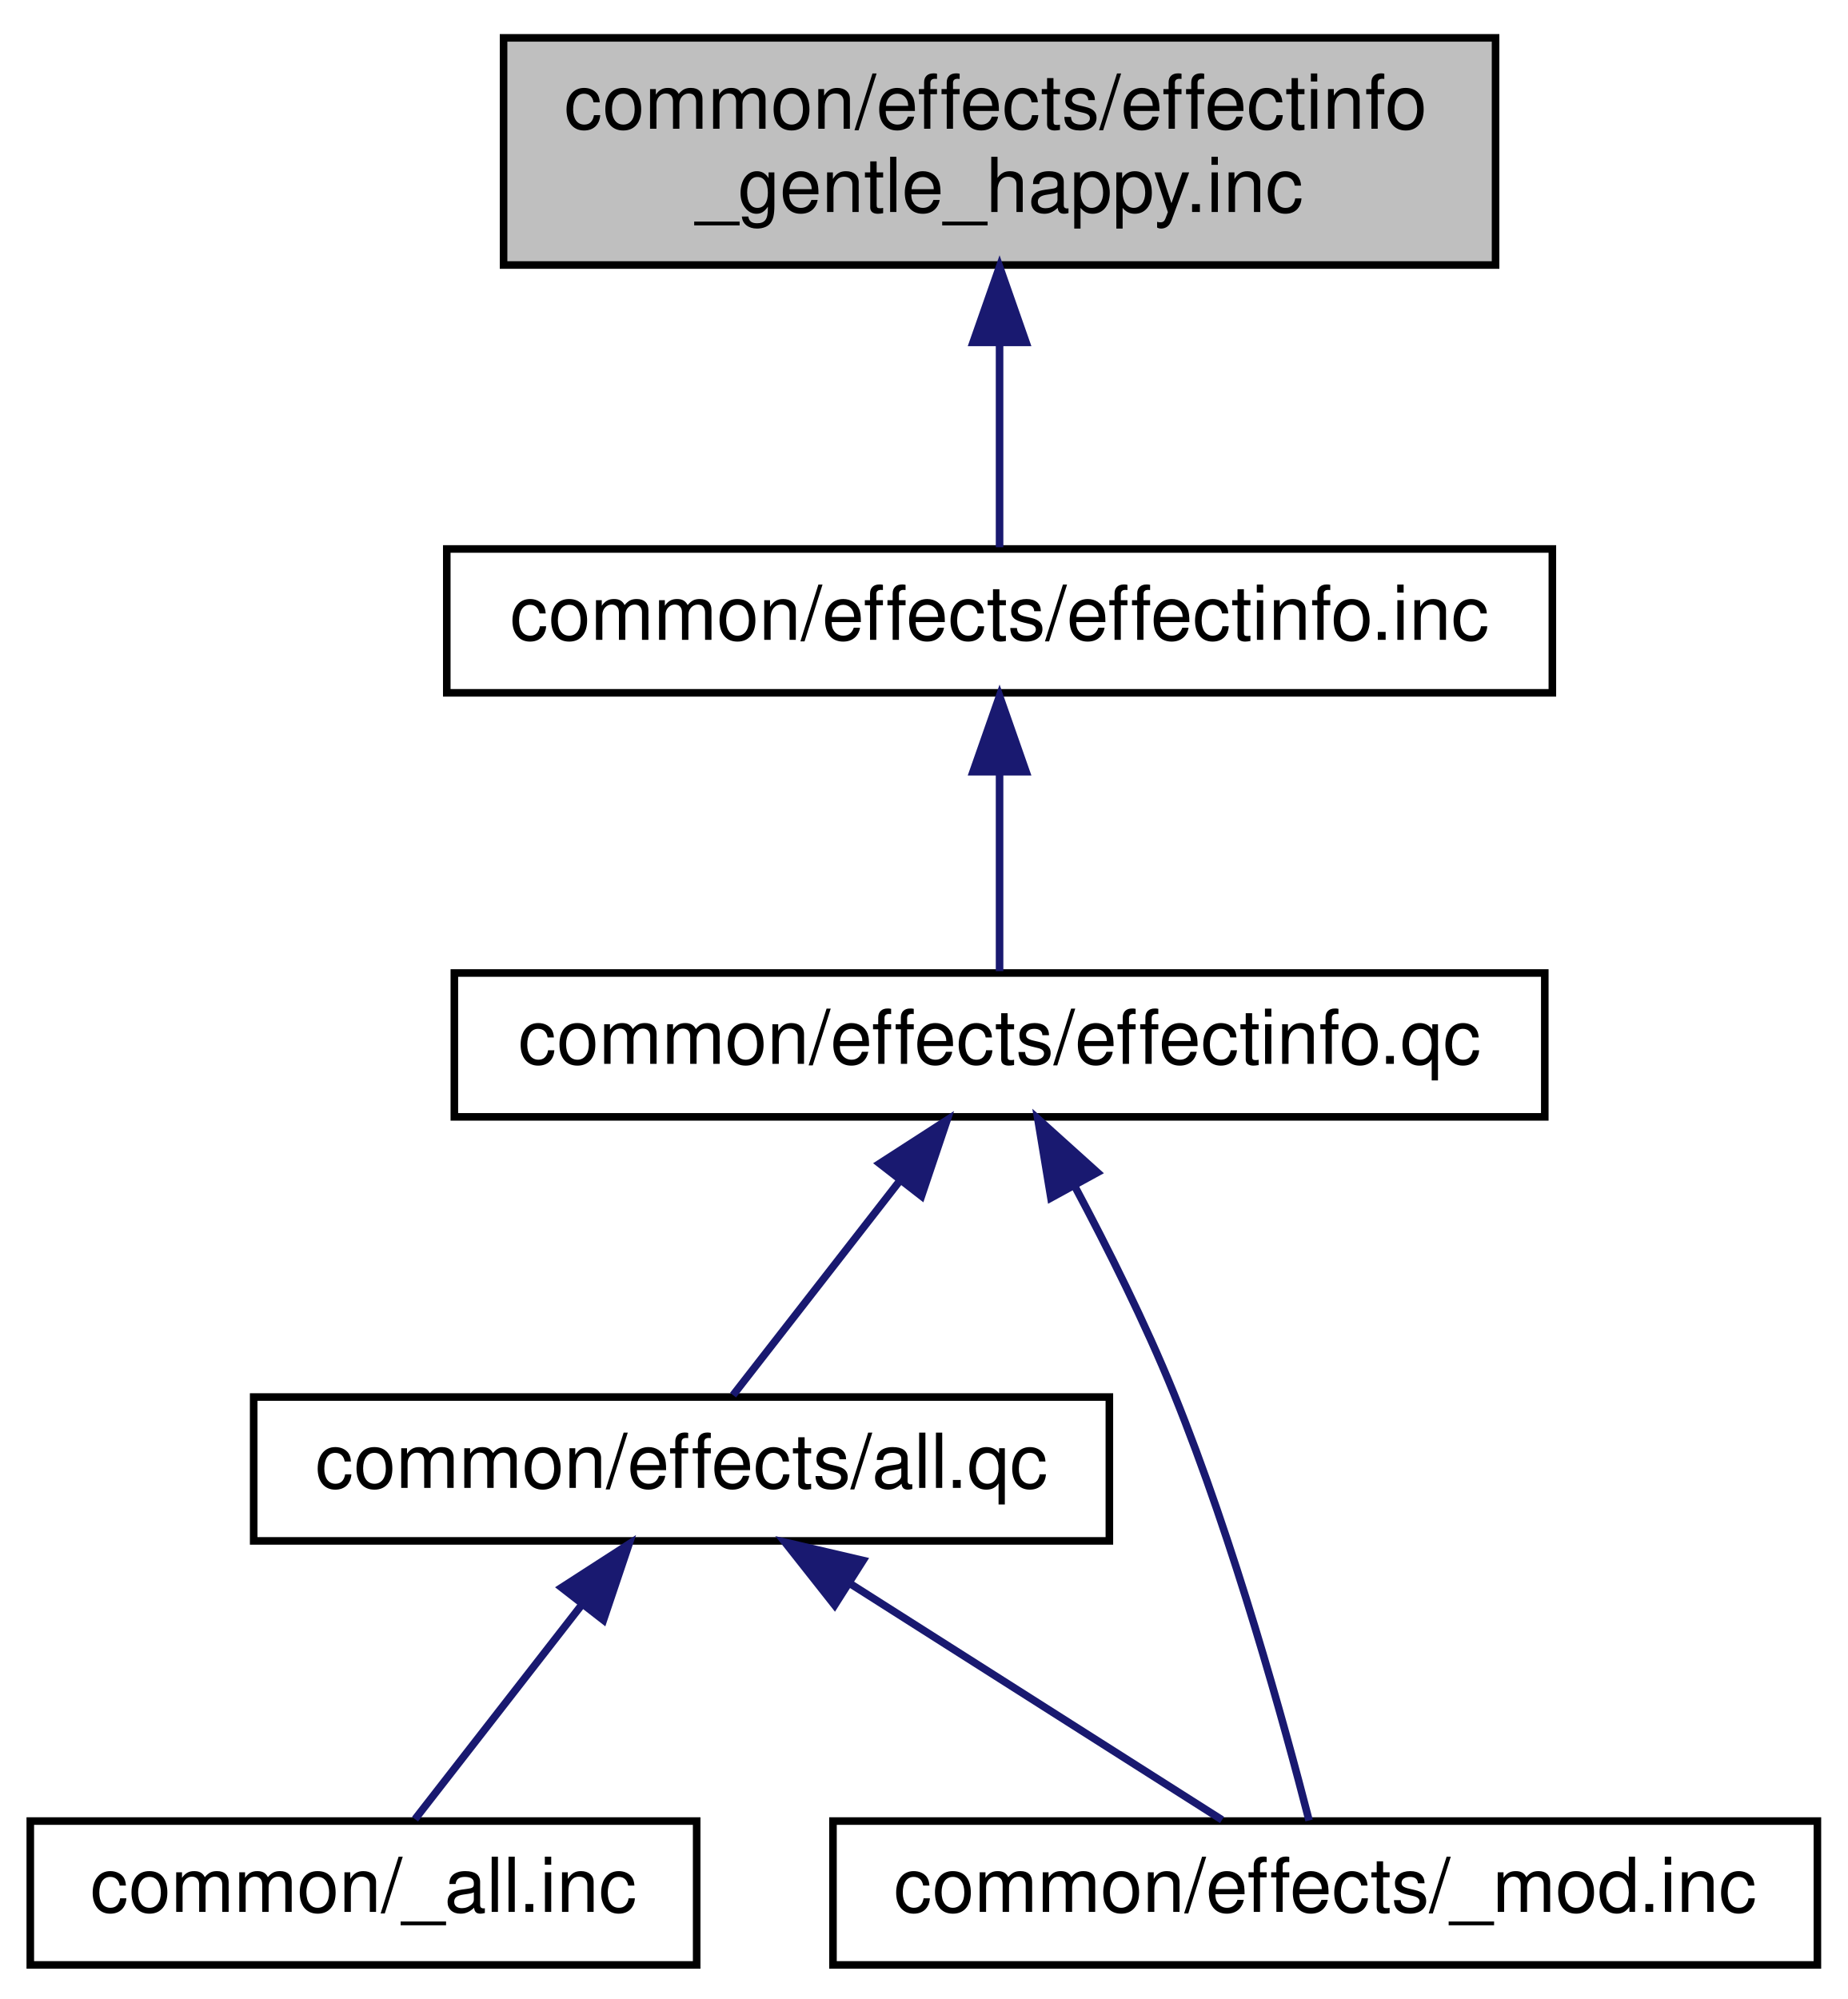
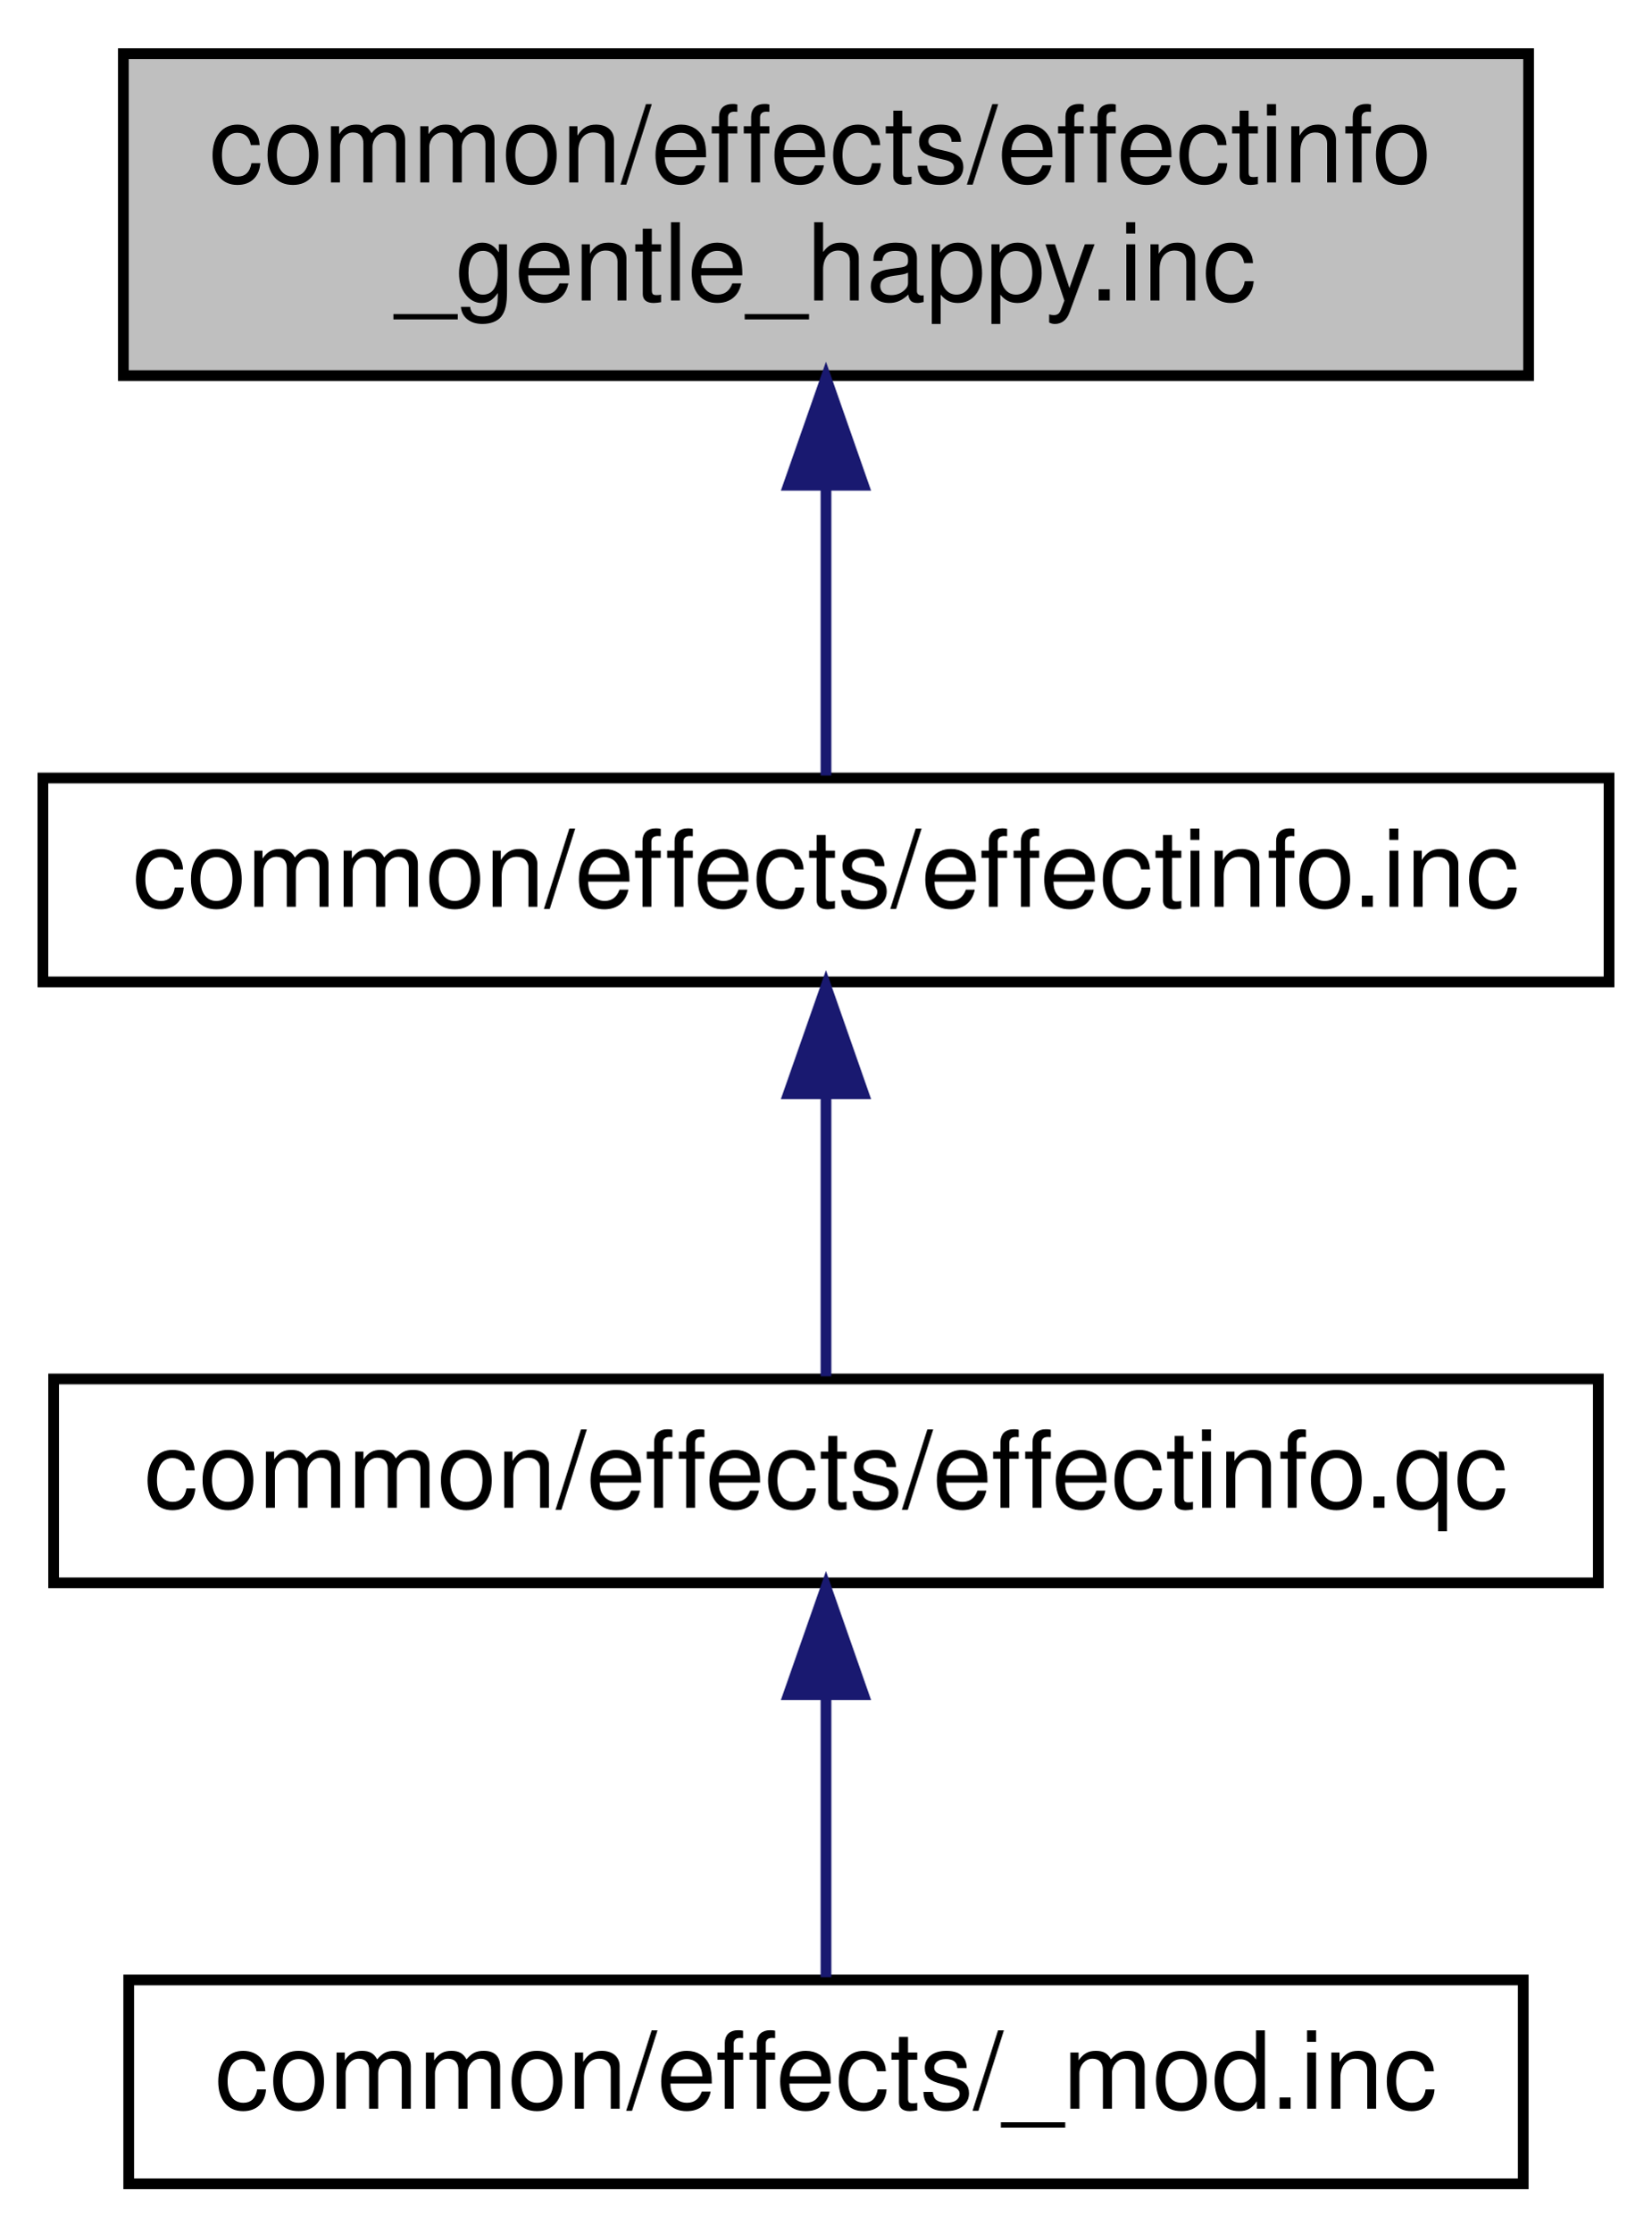
- <svg xmlns="http://www.w3.org/2000/svg" xmlns:xlink="http://www.w3.org/1999/xlink" width="244pt" height="264pt" viewBox="0.00 0.00 244.00 264.00">
-   <g id="graph0" class="graph" transform="scale(1 1) rotate(0) translate(4 260)">
+ <svg xmlns="http://www.w3.org/2000/svg" xmlns:xlink="http://www.w3.org/1999/xlink" width="154pt" height="208pt" viewBox="0.00 0.00 154.00 208.00">
+   <g id="graph0" class="graph" transform="scale(1 1) rotate(0) translate(4 204)">
    <g id="node1" class="node">
-       <polygon fill="#bfbfbf" stroke="black" points="62.5,-225 62.5,-255 193.5,-255 193.5,-225 62.5,-225" />
-       <text text-anchor="start" x="70.5" y="-243" font-family="Helvetica,sans-Serif" font-size="10.00">common/effects/effectinfo</text>
-       <text text-anchor="middle" x="128" y="-232" font-family="Helvetica,sans-Serif" font-size="10.00">_gentle_happy.inc</text>
+       <polygon fill="#bfbfbf" stroke="black" points="7.5,-169 7.5,-199 138.5,-199 138.5,-169 7.5,-169" />
+       <text text-anchor="start" x="15.5" y="-187" font-family="Helvetica,sans-Serif" font-size="10.00">common/effects/effectinfo</text>
+       <text text-anchor="middle" x="73" y="-176" font-family="Helvetica,sans-Serif" font-size="10.00">_gentle_happy.inc</text>
    </g>
    <g id="node2" class="node">
      <g id="a_node2">
        <a xlink:href="../../db/d7f/effectinfo_8inc.html" target="_top" xlink:title="common/effects/effectinfo.inc">
-           <polygon fill="none" stroke="black" points="55,-168.5 55,-187.5 201,-187.5 201,-168.5 55,-168.5" />
-           <text text-anchor="middle" x="128" y="-175.5" font-family="Helvetica,sans-Serif" font-size="10.00">common/effects/effectinfo.inc</text>
+           <polygon fill="none" stroke="black" points="0,-112.5 0,-131.5 146,-131.5 146,-112.5 0,-112.5" />
+           <text text-anchor="middle" x="73" y="-119.5" font-family="Helvetica,sans-Serif" font-size="10.00">common/effects/effectinfo.inc</text>
        </a>
      </g>
    </g>
    <g id="edge1" class="edge">
-       <path fill="none" stroke="midnightblue" d="M128,-214.586C128,-205.074 128,-194.786 128,-187.731" />
-       <polygon fill="midnightblue" stroke="midnightblue" points="124.5,-214.781 128,-224.781 131.5,-214.781 124.5,-214.781" />
+       <path fill="none" stroke="midnightblue" d="M73,-158.586C73,-149.074 73,-138.786 73,-131.731" />
+       <polygon fill="midnightblue" stroke="midnightblue" points="69.5,-158.781 73,-168.781 76.5,-158.781 69.5,-158.781" />
    </g>
    <g id="node3" class="node">
      <g id="a_node3">
        <a xlink:href="../../dd/d87/effectinfo_8qc.html" target="_top" xlink:title="common/effects/effectinfo.qc">
-           <polygon fill="none" stroke="black" points="56,-112.5 56,-131.5 200,-131.5 200,-112.5 56,-112.5" />
-           <text text-anchor="middle" x="128" y="-119.5" font-family="Helvetica,sans-Serif" font-size="10.00">common/effects/effectinfo.qc</text>
+           <polygon fill="none" stroke="black" points="1,-56.5 1,-75.5 145,-75.5 145,-56.5 1,-56.5" />
+           <text text-anchor="middle" x="73" y="-63.5" font-family="Helvetica,sans-Serif" font-size="10.00">common/effects/effectinfo.qc</text>
        </a>
      </g>
    </g>
    <g id="edge2" class="edge">
-       <path fill="none" stroke="midnightblue" d="M128,-157.805C128,-148.91 128,-138.78 128,-131.751" />
-       <polygon fill="midnightblue" stroke="midnightblue" points="124.5,-158.083 128,-168.083 131.5,-158.083 124.5,-158.083" />
+       <path fill="none" stroke="midnightblue" d="M73,-101.805C73,-92.91 73,-82.78 73,-75.751" />
+       <polygon fill="midnightblue" stroke="midnightblue" points="69.5,-102.083 73,-112.083 76.5,-102.083 69.5,-102.083" />
    </g>
    <g id="node4" class="node">
      <g id="a_node4">
-         <a xlink:href="../../db/d92/common_2effects_2all_8qc.html" target="_top" xlink:title="common/effects/all.qc">
-           <polygon fill="none" stroke="black" points="29.5,-56.5 29.5,-75.5 142.5,-75.5 142.5,-56.5 29.5,-56.5" />
-           <text text-anchor="middle" x="86" y="-63.5" font-family="Helvetica,sans-Serif" font-size="10.00">common/effects/all.qc</text>
+         <a xlink:href="../../d2/d24/common_2effects_2__mod_8inc.html" target="_top" xlink:title="common/effects/_mod.inc">
+           <polygon fill="none" stroke="black" points="8,-0.5 8,-19.5 138,-19.5 138,-0.5 8,-0.5" />
+           <text text-anchor="middle" x="73" y="-7.5" font-family="Helvetica,sans-Serif" font-size="10.00">common/effects/_mod.inc</text>
        </a>
      </g>
    </g>
    <g id="edge3" class="edge">
-       <path fill="none" stroke="midnightblue" d="M114.89,-104.144C107.572,-94.736 98.759,-83.405 92.806,-75.751" />
-       <polygon fill="midnightblue" stroke="midnightblue" points="112.162,-106.338 121.065,-112.083 117.688,-102.041 112.162,-106.338" />
-     </g>
-     <g id="node6" class="node">
-       <g id="a_node6">
-         <a xlink:href="../../d2/d24/common_2effects_2__mod_8inc.html" target="_top" xlink:title="common/effects/_mod.inc">
-           <polygon fill="none" stroke="black" points="106,-0.5 106,-19.5 236,-19.5 236,-0.5 106,-0.5" />
-           <text text-anchor="middle" x="171" y="-7.5" font-family="Helvetica,sans-Serif" font-size="10.00">common/effects/_mod.inc</text>
-         </a>
-       </g>
-     </g>
-     <g id="edge6" class="edge">
-       <path fill="none" stroke="midnightblue" d="M137.936,-103.324C142.288,-95.162 147.247,-85.248 151,-76 158.991,-56.307 165.633,-32.172 168.871,-19.578" />
-       <polygon fill="midnightblue" stroke="midnightblue" points="134.782,-101.797 133.05,-112.249 140.922,-105.158 134.782,-101.797" />
-     </g>
-     <g id="node5" class="node">
-       <g id="a_node5">
-         <a xlink:href="../../d9/d76/common_2__all_8inc.html" target="_top" xlink:title="common/_all.inc">
-           <polygon fill="none" stroke="black" points="0,-0.5 0,-19.5 88,-19.5 88,-0.5 0,-0.5" />
-           <text text-anchor="middle" x="44" y="-7.5" font-family="Helvetica,sans-Serif" font-size="10.00">common/_all.inc</text>
-         </a>
-       </g>
-     </g>
-     <g id="edge4" class="edge">
-       <path fill="none" stroke="midnightblue" d="M72.89,-48.144C65.572,-38.736 56.759,-27.405 50.806,-19.751" />
-       <polygon fill="midnightblue" stroke="midnightblue" points="70.162,-50.338 79.065,-56.083 75.688,-46.041 70.162,-50.338" />
-     </g>
-     <g id="edge5" class="edge">
-       <path fill="none" stroke="midnightblue" d="M108.194,-50.901C123.78,-40.999 144.13,-28.07 157.377,-19.654" />
-       <polygon fill="midnightblue" stroke="midnightblue" points="106.221,-48.007 99.657,-56.324 109.974,-53.916 106.221,-48.007" />
+       <path fill="none" stroke="midnightblue" d="M73,-45.804C73,-36.91 73,-26.78 73,-19.751" />
+       <polygon fill="midnightblue" stroke="midnightblue" points="69.5,-46.083 73,-56.083 76.5,-46.083 69.5,-46.083" />
    </g>
  </g>
</svg>
